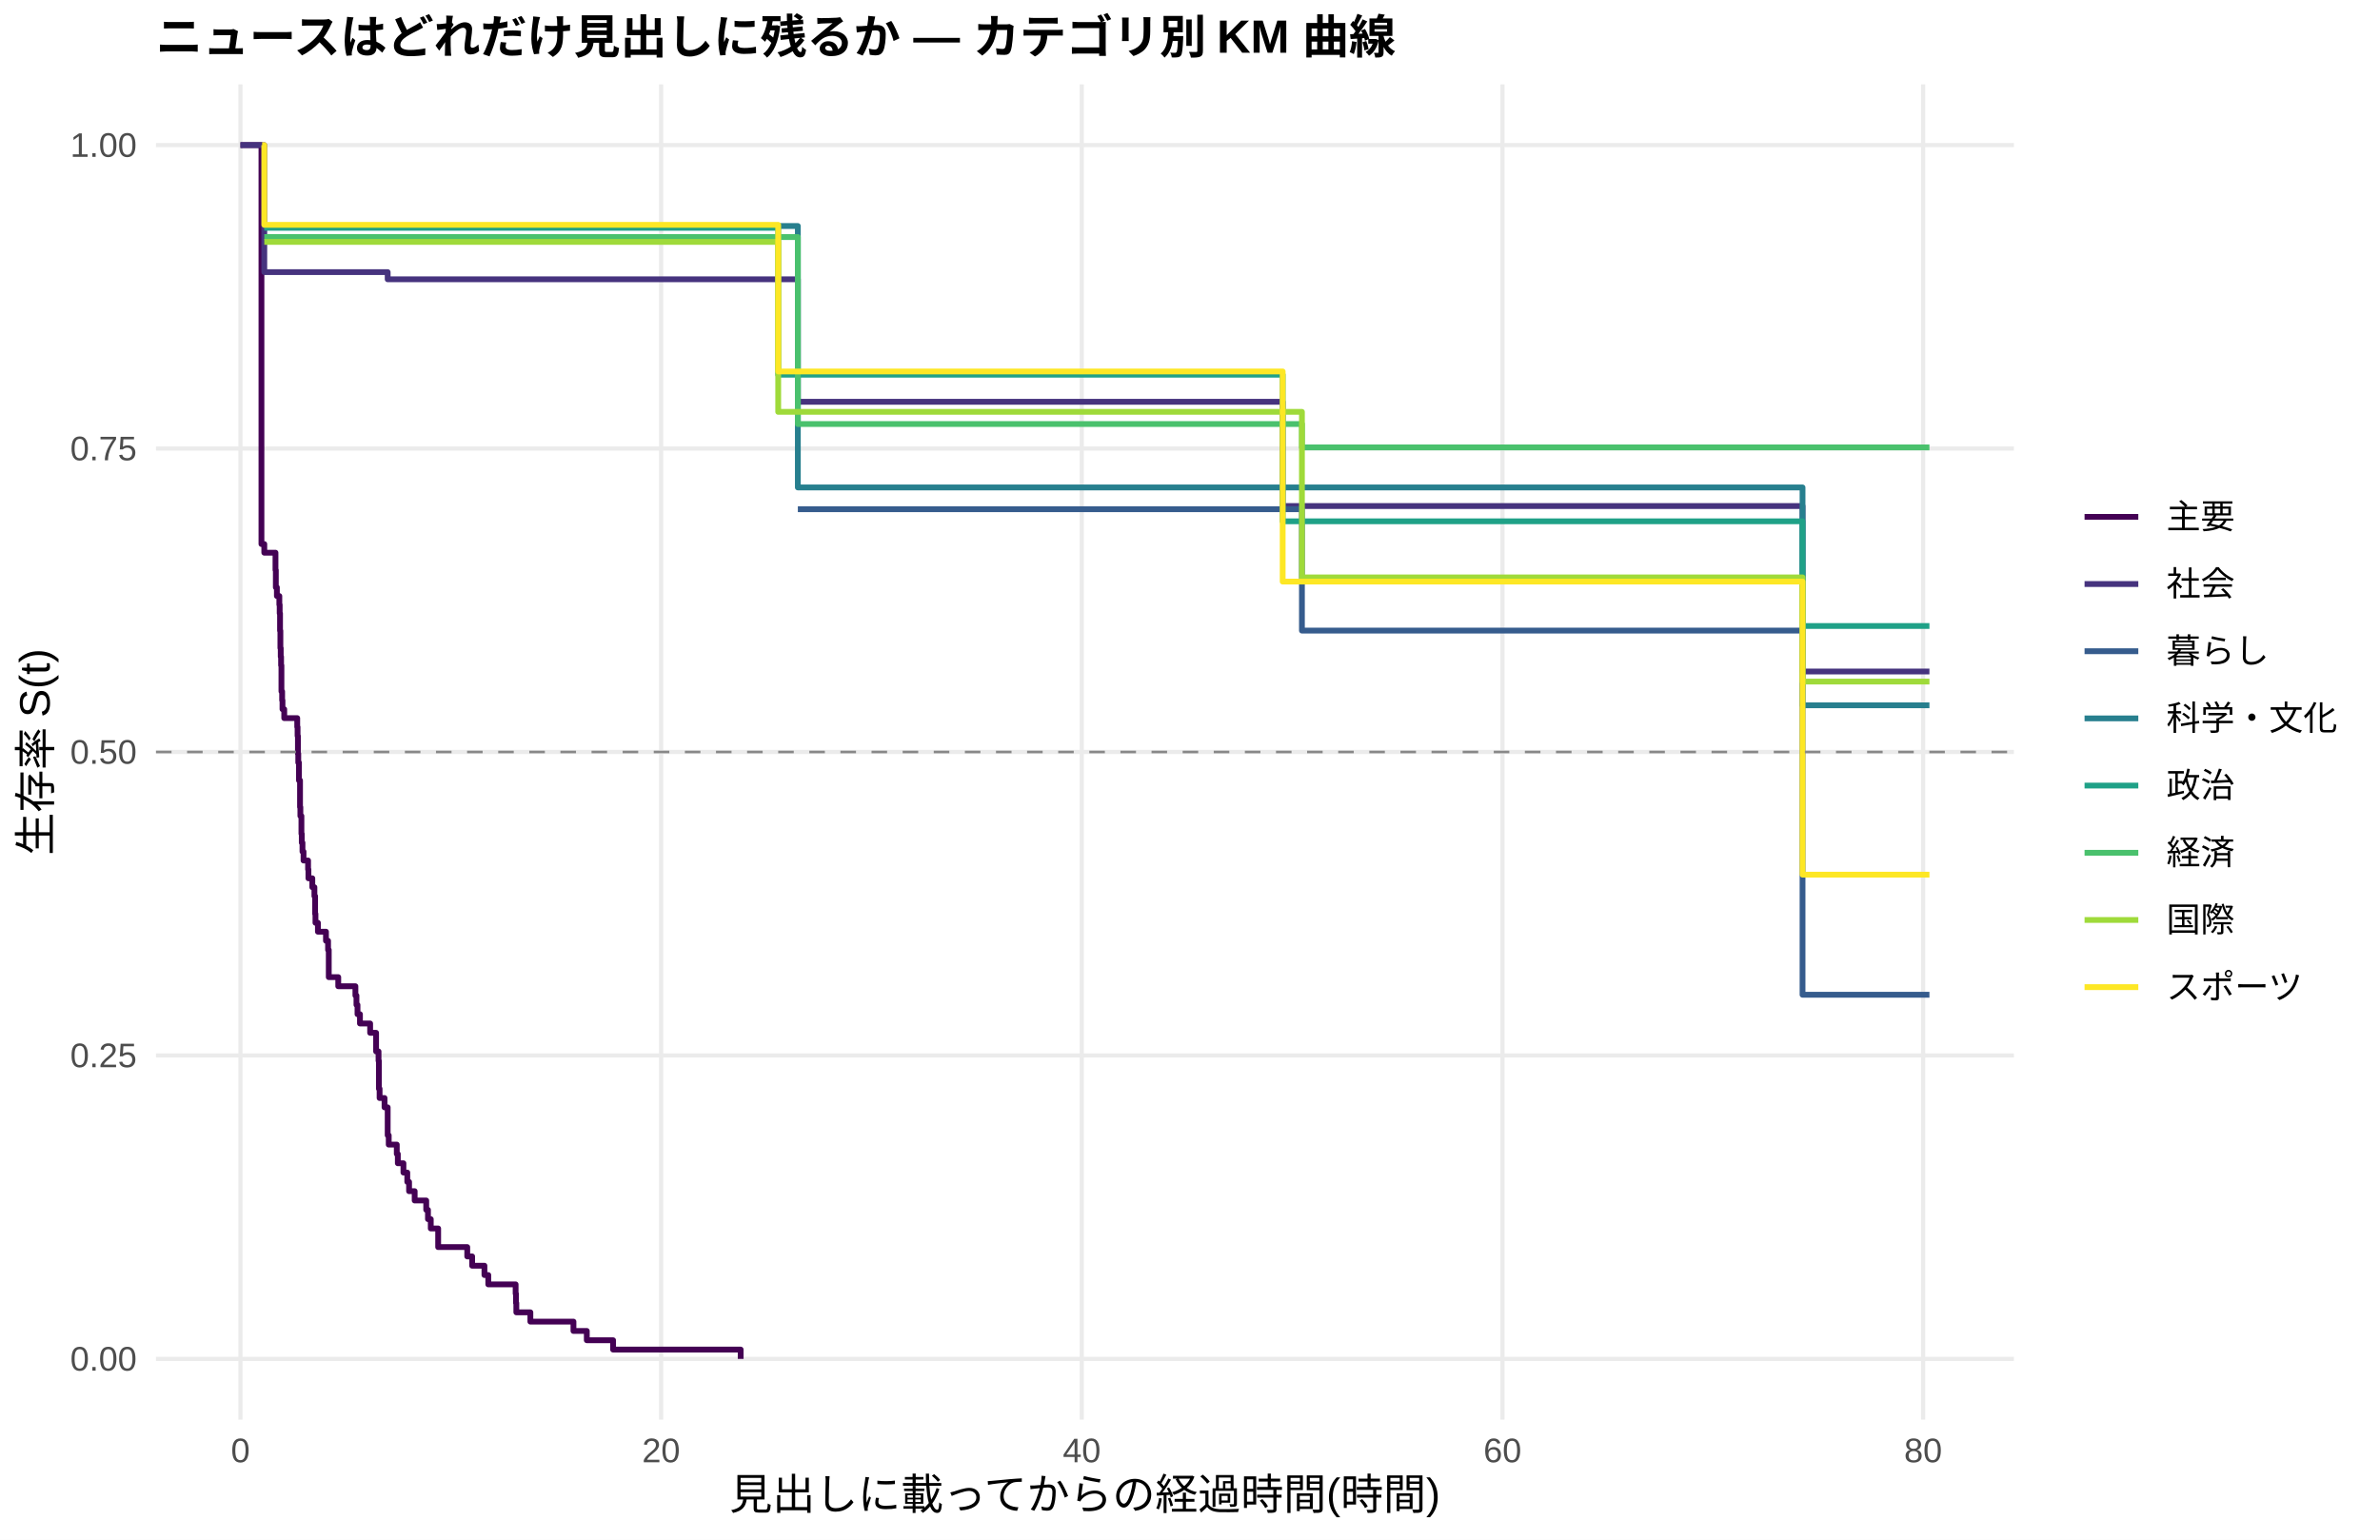
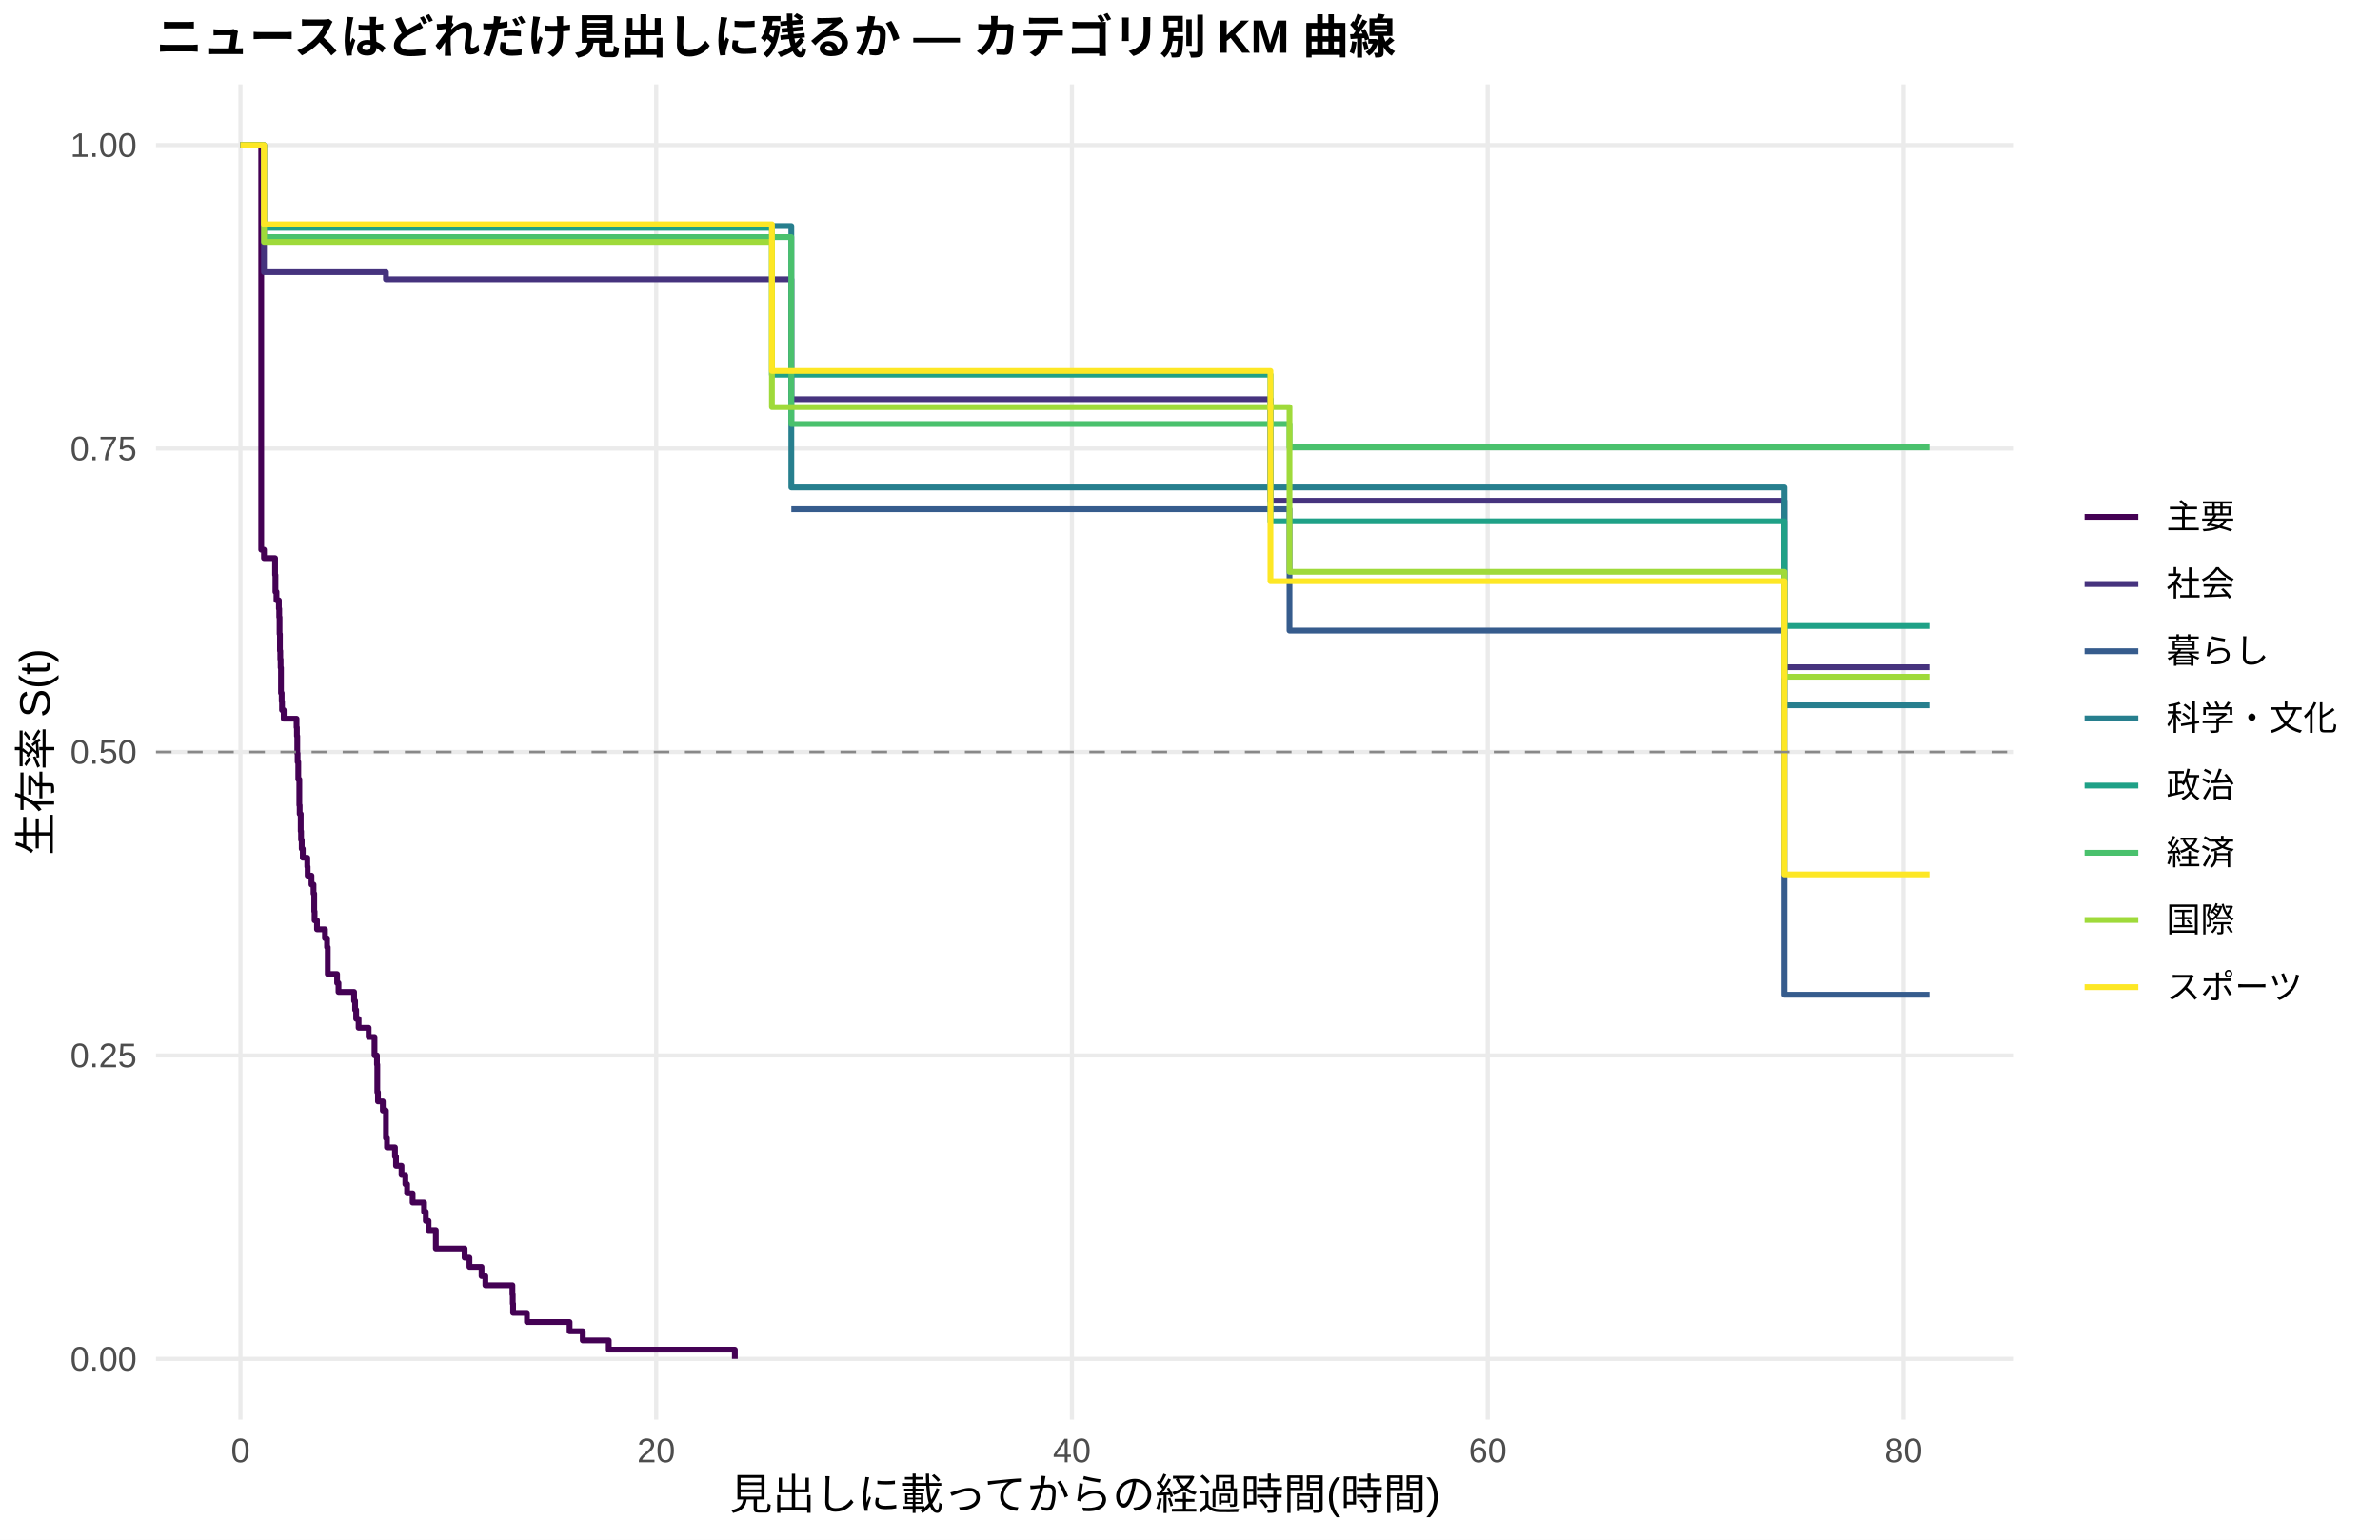
<svg xmlns="http://www.w3.org/2000/svg" width="612.00pt" height="396.00pt" viewBox="0 0 612.00 396.00">
  <g class="svglite">
    <defs>
      <style type="text/css">
    .svglite line, .svglite polyline, .svglite polygon, .svglite path, .svglite rect, .svglite circle {
      fill: none;
      stroke: #000000;
      stroke-linecap: round;
      stroke-linejoin: round;
      stroke-miterlimit: 10.00;
    }
    .svglite text {
      white-space: pre;
    }
    .svglite g.glyphgroup path {
      fill: inherit;
      stroke: none;
    }
  </style>
    </defs>
    <rect width="100%" height="100%" style="stroke: none; fill: #FFFFFF;" />
    <defs>
      <clipPath id="cpMC4wMHw2MTIuMDB8MC4wMHwzOTYuMDA=">
        <rect x="0.00" y="0.00" width="612.00" height="396.00" />
      </clipPath>
    </defs>
    <g clip-path="url(#cpMC4wMHw2MTIuMDB8MC4wMHwzOTYuMDA=)">
      <rect x="0.00" y="0.00" width="612.00" height="396.00" style="stroke-width: 1.07; stroke: none; fill: #FFFFFF;" />
    </g>
    <defs>
      <clipPath id="cpNDAuMTF8NTE3Ljg2fDIxLjcxfDM2NS4xMg==">
        <rect x="40.11" y="21.71" width="477.75" height="343.41" />
      </clipPath>
    </defs>
    <g clip-path="url(#cpNDAuMTF8NTE3Ljg2fDIxLjcxfDM2NS4xMg==)">
      <polyline points="40.11,349.51 517.86,349.51 " style="stroke-width: 1.07; stroke: #EBEBEB; stroke-linecap: butt;" />
      <polyline points="40.11,271.46 517.86,271.46 " style="stroke-width: 1.07; stroke: #EBEBEB; stroke-linecap: butt;" />
      <polyline points="40.11,193.41 517.86,193.41 " style="stroke-width: 1.07; stroke: #EBEBEB; stroke-linecap: butt;" />
      <polyline points="40.11,115.37 517.86,115.37 " style="stroke-width: 1.07; stroke: #EBEBEB; stroke-linecap: butt;" />
      <polyline points="40.11,37.32 517.86,37.32 " style="stroke-width: 1.07; stroke: #EBEBEB; stroke-linecap: butt;" />
      <polyline points="61.83,365.12 61.83,21.71 " style="stroke-width: 1.07; stroke: #EBEBEB; stroke-linecap: butt;" />
-       <polyline points="170.00,365.12 170.00,21.71 " style="stroke-width: 1.07; stroke: #EBEBEB; stroke-linecap: butt;" />
-       <polyline points="278.17,365.12 278.17,21.71 " style="stroke-width: 1.07; stroke: #EBEBEB; stroke-linecap: butt;" />
-       <polyline points="386.35,365.12 386.35,21.71 " style="stroke-width: 1.07; stroke: #EBEBEB; stroke-linecap: butt;" />
-       <polyline points="494.52,365.12 494.52,21.71 " style="stroke-width: 1.07; stroke: #EBEBEB; stroke-linecap: butt;" />
-       <polyline points="61.83,37.32 67.23,37.32 67.23,139.93 67.41,139.93 67.41,139.93 67.96,139.93 67.96,142.15 70.84,142.15 70.84,146.61 70.93,146.61 70.93,151.07 71.20,151.07 71.20,153.30 71.83,153.30 71.83,155.53 71.92,155.53 71.92,157.76 72.01,157.76 72.01,162.22 72.10,162.22 72.10,166.68 72.19,166.68 72.19,168.91 72.28,168.91 72.28,171.14 72.37,171.14 72.37,177.83 72.46,177.83 72.46,177.83 72.55,177.83 72.55,180.12 72.64,180.12 72.64,182.41 73.09,182.41 73.09,184.70 76.43,184.70 76.43,186.98 76.52,186.98 76.52,189.27 76.61,189.27 76.61,193.85 76.70,193.85 76.70,196.14 76.88,196.14 76.88,200.72 77.15,200.72 77.15,207.59 77.24,207.59 77.24,209.87 77.51,209.87 77.51,214.45 77.60,214.45 77.60,216.74 77.78,216.74 77.78,219.03 78.05,219.03 78.05,221.32 79.22,221.32 79.22,223.61 79.31,223.61 79.31,225.90 80.31,225.90 80.31,228.19 80.85,228.19 80.85,230.48 81.03,230.48 81.03,235.05 81.12,235.05 81.12,237.34 81.75,237.34 81.75,239.63 81.93,239.63 81.93,239.63 83.82,239.63 83.82,241.97 84.36,241.97 84.36,244.31 84.54,244.31 84.54,251.32 86.98,251.32 86.98,253.66 89.05,253.66 89.05,253.66 91.39,253.66 91.39,256.05 91.66,256.05 91.66,258.45 91.93,258.45 91.93,260.85 92.56,260.85 92.56,263.24 95.18,263.24 95.18,265.64 96.71,265.64 96.71,270.43 97.34,270.43 97.34,272.83 97.43,272.83 97.43,280.02 97.61,280.02 97.61,282.41 98.88,282.41 98.88,284.81 99.69,284.81 99.69,292.00 99.96,292.00 99.96,294.39 102.03,294.39 102.03,296.79 102.30,296.79 102.30,299.19 103.74,299.19 103.74,301.58 104.73,301.58 104.73,303.98 105.19,303.98 105.19,306.37 106.63,306.37 106.63,308.77 109.60,308.77 109.60,311.17 110.05,311.17 110.05,313.56 110.77,313.56 110.77,315.96 112.67,315.96 112.67,320.75 120.15,320.75 120.15,323.15 121.41,323.15 121.41,325.54 124.57,325.54 124.57,327.94 125.56,327.94 125.56,330.34 132.59,330.34 132.59,332.73 132.68,332.73 132.68,335.13 132.77,335.13 132.77,337.53 136.38,337.53 136.38,339.92 147.46,339.92 147.46,342.32 150.89,342.32 150.89,344.71 157.65,344.71 157.65,347.11 190.46,347.11 190.46,349.51 " style="stroke-width: 1.49; stroke: #440154; stroke-linecap: butt;" />
-       <polyline points="61.83,37.32 67.96,37.32 67.96,69.99 81.93,69.99 81.93,69.99 94.10,69.99 94.10,69.99 99.69,69.99 99.69,71.83 109.96,71.83 109.96,71.83 126.55,71.83 126.55,71.83 131.87,71.83 131.87,71.83 191.36,71.83 191.36,71.83 196.95,71.83 196.95,71.83 202.27,71.83 202.27,71.83 205.16,71.83 205.16,103.34 233.55,103.34 233.55,103.34 242.75,103.34 242.75,103.34 250.86,103.34 250.86,103.34 255.91,103.34 255.91,103.34 260.59,103.34 260.59,103.34 270.96,103.34 270.96,103.34 275.56,103.34 275.56,103.34 282.68,103.34 282.68,103.34 287.55,103.34 287.55,103.34 303.41,103.34 303.41,103.34 320.99,103.34 320.99,103.34 326.40,103.34 326.40,103.34 329.83,103.34 329.83,130.15 341.18,130.15 341.18,130.15 372.55,130.15 372.55,130.15 380.58,130.15 380.58,130.15 385.63,130.15 385.63,130.15 390.58,130.15 390.58,130.15 395.54,130.15 395.54,130.15 400.95,130.15 400.95,130.15 405.46,130.15 405.46,130.15 412.76,130.15 412.76,130.15 417.54,130.15 417.54,130.15 426.64,130.15 426.64,130.15 445.93,130.15 445.93,130.15 451.07,130.15 451.07,130.15 463.51,130.15 463.51,172.71 496.14,172.71 496.14,172.71 " style="stroke-width: 1.49; stroke: #46337E; stroke-linecap: butt;" />
-       <polyline points="205.16,130.97 334.78,130.97 334.78,162.19 372.55,162.19 372.55,162.19 380.58,162.19 380.58,162.19 463.51,162.19 463.51,255.85 496.14,255.85 496.14,255.85 " style="stroke-width: 1.49; stroke: #365C8D; stroke-linecap: butt;" />
-       <polyline points="67.96,58.13 113.84,58.13 113.84,58.13 205.16,58.13 205.16,125.37 233.55,125.37 233.55,125.37 250.86,125.37 250.86,125.37 367.96,125.37 367.96,125.37 400.95,125.37 400.95,125.37 451.07,125.37 451.07,125.37 463.51,125.37 463.51,181.40 496.14,181.40 496.14,181.40 " style="stroke-width: 1.49; stroke: #277F8E; stroke-linecap: butt;" />
-       <polyline points="67.96,58.60 81.93,58.60 81.93,58.60 126.55,58.60 126.55,58.60 153.41,58.60 153.41,58.60 162.88,58.60 162.88,58.60 167.20,58.60 167.20,58.60 200.11,58.60 200.11,96.38 202.27,96.38 202.27,96.38 238.33,96.38 238.33,96.38 242.75,96.38 242.75,96.38 250.86,96.38 250.86,96.38 255.91,96.38 255.91,96.38 270.96,96.38 270.96,96.38 275.56,96.38 275.56,96.38 282.68,96.38 282.68,96.38 287.55,96.38 287.55,96.38 303.41,96.38 303.41,96.38 320.99,96.38 320.99,96.38 329.83,96.38 329.83,134.08 341.18,134.08 341.18,134.08 358.22,134.08 358.22,134.08 372.55,134.08 372.55,134.08 380.58,134.08 380.58,134.08 385.63,134.08 385.63,134.08 433.76,134.08 433.76,134.08 463.51,134.08 463.51,161.01 482.53,161.01 482.53,161.01 496.14,161.01 496.14,161.01 " style="stroke-width: 1.49; stroke: #1FA187; stroke-linecap: butt;" />
-       <polyline points="67.96,60.97 81.93,60.97 81.93,60.97 205.16,60.97 205.16,109.06 238.33,109.06 238.33,109.06 260.59,109.06 260.59,109.06 265.55,109.06 265.55,109.06 270.96,109.06 270.96,109.06 275.56,109.06 275.56,109.06 287.55,109.06 287.55,109.06 296.29,109.06 296.29,109.06 303.41,109.06 303.41,109.06 320.99,109.06 320.99,109.06 334.78,109.06 334.78,115.07 372.55,115.07 372.55,115.07 390.58,115.07 390.58,115.07 417.54,115.07 417.54,115.07 426.64,115.07 426.64,115.07 433.76,115.07 433.76,115.07 451.07,115.07 451.07,115.07 478.02,115.07 478.02,115.07 496.14,115.07 496.14,115.07 " style="stroke-width: 1.49; stroke: #4AC16D; stroke-linecap: butt;" />
-       <polyline points="67.96,62.22 126.55,62.22 126.55,62.22 146.38,62.22 146.38,62.22 158.19,62.22 158.19,62.22 167.20,62.22 167.20,62.22 174.33,62.22 174.33,62.22 191.36,62.22 191.36,62.22 196.95,62.22 196.95,62.22 200.11,62.22 200.11,105.93 238.33,105.93 238.33,105.93 242.75,105.93 242.75,105.93 250.86,105.93 250.86,105.93 255.91,105.93 255.91,105.93 275.56,105.93 275.56,105.93 282.68,105.93 282.68,105.93 287.55,105.93 287.55,105.93 320.99,105.93 320.99,105.93 326.40,105.93 326.40,105.93 331.72,105.93 331.72,105.93 334.78,105.93 334.78,148.50 358.22,148.50 358.22,148.50 367.96,148.50 367.96,148.50 372.55,148.50 372.55,148.50 380.58,148.50 380.58,148.50 390.58,148.50 390.58,148.50 395.54,148.50 395.54,148.50 400.95,148.50 400.95,148.50 405.46,148.50 405.46,148.50 422.13,148.50 422.13,148.50 433.76,148.50 433.76,148.50 451.07,148.50 451.07,148.50 463.51,148.50 463.51,175.30 478.02,175.30 478.02,175.30 482.53,175.30 482.53,175.30 496.14,175.30 496.14,175.30 " style="stroke-width: 1.49; stroke: #9FDA3A; stroke-linecap: butt;" />
-       <polyline points="67.41,37.32 67.96,37.32 67.96,57.83 105.19,57.83 105.19,57.83 109.96,57.83 109.96,57.83 126.55,57.83 126.55,57.83 131.87,57.83 131.87,57.83 146.38,57.83 146.38,57.83 153.41,57.83 153.41,57.83 162.88,57.83 162.88,57.83 191.36,57.83 191.36,57.83 200.11,57.83 200.11,95.54 233.55,95.54 233.55,95.54 242.75,95.54 242.75,95.54 255.91,95.54 255.91,95.54 275.56,95.54 275.56,95.54 282.68,95.54 282.68,95.54 296.29,95.54 296.29,95.54 329.83,95.54 329.83,149.58 367.96,149.58 367.96,149.58 372.55,149.58 372.55,149.58 395.54,149.58 395.54,149.58 412.76,149.58 412.76,149.58 417.54,149.58 417.54,149.58 426.64,149.58 426.64,149.58 433.76,149.58 433.76,149.58 451.07,149.58 451.07,149.58 463.51,149.58 463.51,224.96 482.53,224.96 482.53,224.96 496.14,224.96 496.14,224.96 " style="stroke-width: 1.49; stroke: #FDE725; stroke-linecap: butt;" />
+       <polyline points="168.73,365.12 168.73,21.71 " style="stroke-width: 1.07; stroke: #EBEBEB; stroke-linecap: butt;" />
+       <polyline points="275.64,365.12 275.64,21.71 " style="stroke-width: 1.07; stroke: #EBEBEB; stroke-linecap: butt;" />
+       <polyline points="382.55,365.12 382.55,21.71 " style="stroke-width: 1.07; stroke: #EBEBEB; stroke-linecap: butt;" />
+       <polyline points="489.46,365.12 489.46,21.71 " style="stroke-width: 1.07; stroke: #EBEBEB; stroke-linecap: butt;" />
+       <polyline points="61.83,37.32 67.17,37.32 67.17,141.38 67.88,141.38 67.88,143.55 70.73,143.55 70.73,147.88 70.82,147.88 70.82,152.22 71.09,152.22 71.09,154.39 71.71,154.39 71.71,156.56 71.80,156.56 71.80,158.72 71.89,158.72 71.89,163.06 71.98,163.06 71.98,167.40 72.07,167.40 72.07,169.56 72.16,169.56 72.16,171.73 72.25,171.73 72.25,178.24 72.43,178.24 72.43,180.40 72.52,180.40 72.52,182.63 72.96,182.63 72.96,184.85 76.26,184.85 76.26,187.08 76.35,187.08 76.35,189.30 76.44,189.30 76.44,193.75 76.53,193.75 76.53,195.98 76.70,195.98 76.70,200.43 76.97,200.43 76.97,207.10 77.06,207.10 77.06,209.33 77.33,209.33 77.33,213.78 77.42,213.78 77.42,216.00 77.59,216.00 77.59,218.31 77.86,218.31 77.86,220.61 79.02,220.61 79.02,222.91 79.11,222.91 79.11,225.21 80.09,225.21 80.09,227.51 80.62,227.51 80.62,229.82 80.80,229.82 80.80,234.42 80.89,234.42 80.89,236.72 81.51,236.72 81.51,239.02 83.56,239.02 83.56,241.32 84.10,241.32 84.10,243.63 84.28,243.63 84.28,250.53 86.68,250.53 86.68,252.83 87.04,252.83 87.04,255.13 91.05,255.13 91.05,257.44 91.31,257.44 91.31,259.74 91.58,259.74 91.58,262.04 92.21,262.04 92.21,264.34 93.81,264.34 93.81,264.34 94.79,264.34 94.79,266.71 96.30,266.71 96.30,271.44 96.93,271.44 96.93,273.80 97.02,273.80 97.02,280.90 97.19,280.90 97.19,283.27 98.44,283.27 98.44,285.63 99.24,285.63 99.24,292.73 99.51,292.73 99.51,295.10 101.56,295.10 101.56,297.46 101.83,297.46 101.83,299.83 103.25,299.83 103.25,302.19 104.23,302.19 104.23,304.56 104.68,304.56 104.68,306.92 106.10,306.92 106.10,309.29 109.04,309.29 109.04,311.66 109.49,311.66 109.49,314.02 110.20,314.02 110.20,316.39 112.07,316.39 112.07,321.12 119.47,321.12 119.47,323.48 120.71,323.48 120.71,325.85 123.83,325.85 123.83,328.22 124.81,328.22 124.81,330.58 131.76,330.58 131.76,332.95 131.85,332.95 131.85,335.31 131.94,335.31 131.94,337.68 135.50,337.68 135.50,340.04 146.46,340.04 146.46,342.41 149.85,342.41 149.85,344.77 156.53,344.77 156.53,347.14 188.96,347.14 188.96,349.51 " style="stroke-width: 1.49; stroke: #440154; stroke-linecap: butt;" />
+       <polyline points="61.83,37.32 66.90,37.32 66.90,37.32 67.88,37.32 67.88,69.99 86.77,69.99 86.77,69.99 98.80,69.99 98.80,69.99 99.24,69.99 99.24,71.83 114.48,71.83 114.48,71.83 130.87,71.83 130.87,71.83 136.13,71.83 136.13,71.83 194.93,71.83 194.93,71.83 200.45,71.83 200.45,71.83 203.48,71.83 203.48,102.68 205.71,102.68 205.71,102.68 236.62,102.68 236.62,102.68 245.71,102.68 245.71,102.68 253.73,102.68 253.73,102.68 258.72,102.68 258.72,102.68 263.35,102.68 263.35,102.68 273.59,102.68 273.59,102.68 278.14,102.68 278.14,102.68 285.18,102.68 285.18,102.68 289.99,102.68 289.99,102.68 305.67,102.68 305.67,102.68 323.04,102.68 323.04,102.68 326.69,102.68 326.69,128.79 328.39,128.79 328.39,128.79 343.00,128.79 343.00,128.79 374.00,128.79 374.00,128.79 381.93,128.79 381.93,128.79 386.92,128.79 386.92,128.79 391.82,128.79 391.82,128.79 396.72,128.79 396.72,128.79 402.06,128.79 402.06,128.79 406.52,128.79 406.52,128.79 413.73,128.79 413.73,128.79 418.46,128.79 418.46,128.79 427.45,128.79 427.45,128.79 446.52,128.79 446.52,128.79 451.60,128.79 451.60,128.79 458.81,128.79 458.81,171.61 496.14,171.61 496.14,171.61 " style="stroke-width: 1.49; stroke: #46337E; stroke-linecap: butt;" />
+       <polyline points="203.48,130.97 331.59,130.97 331.59,162.19 374.00,162.19 374.00,162.19 381.93,162.19 381.93,162.19 458.81,162.19 458.81,255.85 496.14,255.85 496.14,255.85 " style="stroke-width: 1.49; stroke: #365C8D; stroke-linecap: butt;" />
+       <polyline points="61.83,37.32 67.88,37.32 67.88,58.13 118.31,58.13 118.31,58.13 203.48,58.13 203.48,125.37 236.62,125.37 236.62,125.37 253.73,125.37 253.73,125.37 369.46,125.37 369.46,125.37 402.06,125.37 402.06,125.37 451.60,125.37 451.60,125.37 458.81,125.37 458.81,181.40 496.14,181.40 496.14,181.40 " style="stroke-width: 1.49; stroke: #277F8E; stroke-linecap: butt;" />
+       <polyline points="67.88,58.60 86.77,58.60 86.77,58.60 130.87,58.60 130.87,58.60 157.42,58.60 157.42,58.60 166.77,58.60 166.77,58.60 171.05,58.60 171.05,58.60 198.49,58.60 198.49,96.38 205.71,96.38 205.71,96.38 241.34,96.38 241.34,96.38 245.71,96.38 245.71,96.38 253.73,96.38 253.73,96.38 258.72,96.38 258.72,96.38 273.59,96.38 273.59,96.38 278.14,96.38 278.14,96.38 285.18,96.38 285.18,96.38 289.99,96.38 289.99,96.38 305.67,96.38 305.67,96.38 323.04,96.38 323.04,96.38 326.69,96.38 326.69,134.08 343.00,134.08 343.00,134.08 359.83,134.08 359.83,134.08 374.00,134.08 374.00,134.08 381.93,134.08 381.93,134.08 386.92,134.08 386.92,134.08 434.49,134.08 434.49,134.08 458.81,134.08 458.81,161.01 482.69,161.01 482.69,161.01 496.14,161.01 496.14,161.01 " style="stroke-width: 1.49; stroke: #1FA187; stroke-linecap: butt;" />
+       <polyline points="67.88,60.97 86.77,60.97 86.77,60.97 203.48,60.97 203.48,109.06 241.34,109.06 241.34,109.06 263.35,109.06 263.35,109.06 268.25,109.06 268.25,109.06 273.59,109.06 273.59,109.06 278.14,109.06 278.14,109.06 289.99,109.06 289.99,109.06 298.63,109.06 298.63,109.06 305.67,109.06 305.67,109.06 323.04,109.06 323.04,109.06 331.59,109.06 331.59,115.07 374.00,115.07 374.00,115.07 391.82,115.07 391.82,115.07 418.46,115.07 418.46,115.07 427.45,115.07 427.45,115.07 434.49,115.07 434.49,115.07 451.60,115.07 451.60,115.07 478.24,115.07 478.24,115.07 496.14,115.07 496.14,115.07 " style="stroke-width: 1.49; stroke: #4AC16D; stroke-linecap: butt;" />
+       <polyline points="61.83,37.32 67.88,37.32 67.88,62.22 130.87,62.22 130.87,62.22 150.47,62.22 150.47,62.22 162.14,62.22 162.14,62.22 171.05,62.22 171.05,62.22 178.09,62.22 178.09,62.22 194.93,62.22 194.93,62.22 198.49,62.22 198.49,104.70 200.45,104.70 200.45,104.70 241.34,104.70 241.34,104.70 245.71,104.70 245.71,104.70 253.73,104.70 253.73,104.70 258.72,104.70 258.72,104.70 278.14,104.70 278.14,104.70 285.18,104.70 285.18,104.70 289.99,104.70 289.99,104.70 323.04,104.70 323.04,104.70 328.39,104.70 328.39,104.70 331.59,104.70 331.59,147.07 333.64,147.07 333.64,147.07 359.83,147.07 359.83,147.07 369.46,147.07 369.46,147.07 374.00,147.07 374.00,147.07 381.93,147.07 381.93,147.07 391.82,147.07 391.82,147.07 396.72,147.07 396.72,147.07 402.06,147.07 402.06,147.07 406.52,147.07 406.52,147.07 423.00,147.07 423.00,147.07 434.49,147.07 434.49,147.07 451.60,147.07 451.60,147.07 458.81,147.07 458.81,174.06 478.24,174.06 478.24,174.06 482.69,174.06 482.69,174.06 496.14,174.06 496.14,174.06 " style="stroke-width: 1.49; stroke: #9FDA3A; stroke-linecap: butt;" />
+       <polyline points="61.83,37.32 67.88,37.32 67.88,57.68 72.43,57.68 72.43,57.68 109.76,57.68 109.76,57.68 114.48,57.68 114.48,57.68 130.87,57.68 130.87,57.68 136.13,57.68 136.13,57.68 150.47,57.68 150.47,57.68 157.42,57.68 157.42,57.68 166.77,57.68 166.77,57.68 194.93,57.68 194.93,57.68 198.49,57.68 198.49,95.41 236.62,95.41 236.62,95.41 245.71,95.41 245.71,95.41 258.72,95.41 258.72,95.41 278.14,95.41 278.14,95.41 285.18,95.41 285.18,95.41 298.63,95.41 298.63,95.41 326.69,95.41 326.69,149.48 369.46,149.48 369.46,149.48 374.00,149.48 374.00,149.48 396.72,149.48 396.72,149.48 413.73,149.48 413.73,149.48 418.46,149.48 418.46,149.48 427.45,149.48 427.45,149.48 434.49,149.48 434.49,149.48 451.60,149.48 451.60,149.48 458.81,149.48 458.81,224.90 482.69,224.90 482.69,224.90 496.14,224.90 496.14,224.90 " style="stroke-width: 1.49; stroke: #FDE725; stroke-linecap: butt;" />
      <line x1="40.11" y1="193.41" x2="517.86" y2="193.41" style="stroke-width: 0.64; stroke: #888888; stroke-dasharray: 4.00,4.00; stroke-linecap: butt;" />
    </g>
    <g clip-path="url(#cpMC4wMHw2MTIuMDB8MC4wMHwzOTYuMDA=)">
      <text x="35.18" y="352.53" text-anchor="end" style="font-size: 8.80px;fill: #4D4D4D; font-family: &quot;Liberation Sans&quot;;" textLength="17.11px" lengthAdjust="spacingAndGlyphs">0.00</text>
      <text x="35.18" y="274.49" text-anchor="end" style="font-size: 8.80px;fill: #4D4D4D; font-family: &quot;Liberation Sans&quot;;" textLength="17.11px" lengthAdjust="spacingAndGlyphs">0.25</text>
      <text x="35.18" y="196.44" text-anchor="end" style="font-size: 8.80px;fill: #4D4D4D; font-family: &quot;Liberation Sans&quot;;" textLength="17.11px" lengthAdjust="spacingAndGlyphs">0.50</text>
      <text x="35.18" y="118.39" text-anchor="end" style="font-size: 8.80px;fill: #4D4D4D; font-family: &quot;Liberation Sans&quot;;" textLength="17.11px" lengthAdjust="spacingAndGlyphs">0.75</text>
      <text x="35.18" y="40.35" text-anchor="end" style="font-size: 8.80px;fill: #4D4D4D; font-family: &quot;Liberation Sans&quot;;" textLength="17.11px" lengthAdjust="spacingAndGlyphs">1.00</text>
      <text x="61.83" y="376.10" text-anchor="middle" style="font-size: 8.80px;fill: #4D4D4D; font-family: &quot;Liberation Sans&quot;;" textLength="4.89px" lengthAdjust="spacingAndGlyphs">0</text>
-       <text x="170.00" y="376.10" text-anchor="middle" style="font-size: 8.80px;fill: #4D4D4D; font-family: &quot;Liberation Sans&quot;;" textLength="9.78px" lengthAdjust="spacingAndGlyphs">20</text>
-       <text x="278.17" y="376.10" text-anchor="middle" style="font-size: 8.80px;fill: #4D4D4D; font-family: &quot;Liberation Sans&quot;;" textLength="9.78px" lengthAdjust="spacingAndGlyphs">40</text>
-       <text x="386.35" y="376.10" text-anchor="middle" style="font-size: 8.80px;fill: #4D4D4D; font-family: &quot;Liberation Sans&quot;;" textLength="9.78px" lengthAdjust="spacingAndGlyphs">60</text>
-       <text x="494.52" y="376.10" text-anchor="middle" style="font-size: 8.80px;fill: #4D4D4D; font-family: &quot;Liberation Sans&quot;;" textLength="9.78px" lengthAdjust="spacingAndGlyphs">80</text>
+       <text x="168.73" y="376.10" text-anchor="middle" style="font-size: 8.80px;fill: #4D4D4D; font-family: &quot;Liberation Sans&quot;;" textLength="9.78px" lengthAdjust="spacingAndGlyphs">20</text>
+       <text x="275.64" y="376.10" text-anchor="middle" style="font-size: 8.80px;fill: #4D4D4D; font-family: &quot;Liberation Sans&quot;;" textLength="9.78px" lengthAdjust="spacingAndGlyphs">40</text>
+       <text x="382.55" y="376.10" text-anchor="middle" style="font-size: 8.80px;fill: #4D4D4D; font-family: &quot;Liberation Sans&quot;;" textLength="9.78px" lengthAdjust="spacingAndGlyphs">60</text>
+       <text x="489.46" y="376.10" text-anchor="middle" style="font-size: 8.80px;fill: #4D4D4D; font-family: &quot;Liberation Sans&quot;;" textLength="9.78px" lengthAdjust="spacingAndGlyphs">80</text>
      <text x="278.98" y="388.24" text-anchor="middle" style="font-size: 11.00px; font-family: &quot;Liberation Sans&quot;;" textLength="183.31px" lengthAdjust="spacingAndGlyphs">見出しに載ってからの経過時間(時間)</text>
      <text transform="translate(13.05,193.41) rotate(-90)" text-anchor="middle" style="font-size: 11.00px; font-family: &quot;Liberation Sans&quot;;" textLength="53.78px" lengthAdjust="spacingAndGlyphs">生存率 S(t)</text>
      <line x1="536.03" y1="132.93" x2="549.85" y2="132.93" style="stroke-width: 1.49; stroke: #440154; stroke-linecap: butt;" />
      <line x1="536.03" y1="150.21" x2="549.85" y2="150.21" style="stroke-width: 1.49; stroke: #46337E; stroke-linecap: butt;" />
      <line x1="536.03" y1="167.49" x2="549.85" y2="167.49" style="stroke-width: 1.49; stroke: #365C8D; stroke-linecap: butt;" />
      <line x1="536.03" y1="184.77" x2="549.85" y2="184.77" style="stroke-width: 1.49; stroke: #277F8E; stroke-linecap: butt;" />
      <line x1="536.03" y1="202.05" x2="549.85" y2="202.05" style="stroke-width: 1.49; stroke: #1FA187; stroke-linecap: butt;" />
      <line x1="536.03" y1="219.33" x2="549.85" y2="219.33" style="stroke-width: 1.49; stroke: #4AC16D; stroke-linecap: butt;" />
      <line x1="536.03" y1="236.61" x2="549.85" y2="236.61" style="stroke-width: 1.49; stroke: #9FDA3A; stroke-linecap: butt;" />
      <line x1="536.03" y1="253.89" x2="549.85" y2="253.89" style="stroke-width: 1.49; stroke: #FDE725; stroke-linecap: butt;" />
      <text x="557.06" y="135.96" style="font-size: 8.80px; font-family: &quot;Liberation Sans&quot;;" textLength="17.59px" lengthAdjust="spacingAndGlyphs">主要</text>
      <text x="557.06" y="153.24" style="font-size: 8.80px; font-family: &quot;Liberation Sans&quot;;" textLength="17.59px" lengthAdjust="spacingAndGlyphs">社会</text>
      <text x="557.06" y="170.52" style="font-size: 8.80px; font-family: &quot;Liberation Sans&quot;;" textLength="26.39px" lengthAdjust="spacingAndGlyphs">暮らし</text>
      <text x="557.06" y="187.80" style="font-size: 8.80px; font-family: &quot;Liberation Sans&quot;;" textLength="43.98px" lengthAdjust="spacingAndGlyphs">科学・文化</text>
      <text x="557.06" y="205.08" style="font-size: 8.80px; font-family: &quot;Liberation Sans&quot;;" textLength="17.59px" lengthAdjust="spacingAndGlyphs">政治</text>
      <text x="557.06" y="222.36" style="font-size: 8.80px; font-family: &quot;Liberation Sans&quot;;" textLength="17.59px" lengthAdjust="spacingAndGlyphs">経済</text>
      <text x="557.06" y="239.64" style="font-size: 8.80px; font-family: &quot;Liberation Sans&quot;;" textLength="17.59px" lengthAdjust="spacingAndGlyphs">国際</text>
      <text x="557.06" y="256.92" style="font-size: 8.80px; font-family: &quot;Liberation Sans&quot;;" textLength="35.19px" lengthAdjust="spacingAndGlyphs">スポーツ</text>
      <text x="40.11" y="13.74" style="font-size: 12.00px; font-weight: bold; font-family: &quot;Liberation Sans&quot;;" textLength="319.98px" lengthAdjust="spacingAndGlyphs">ニュースはどれだけ見出しに残るか — カテゴリ別 KM 曲線</text>
    </g>
  </g>
</svg>
